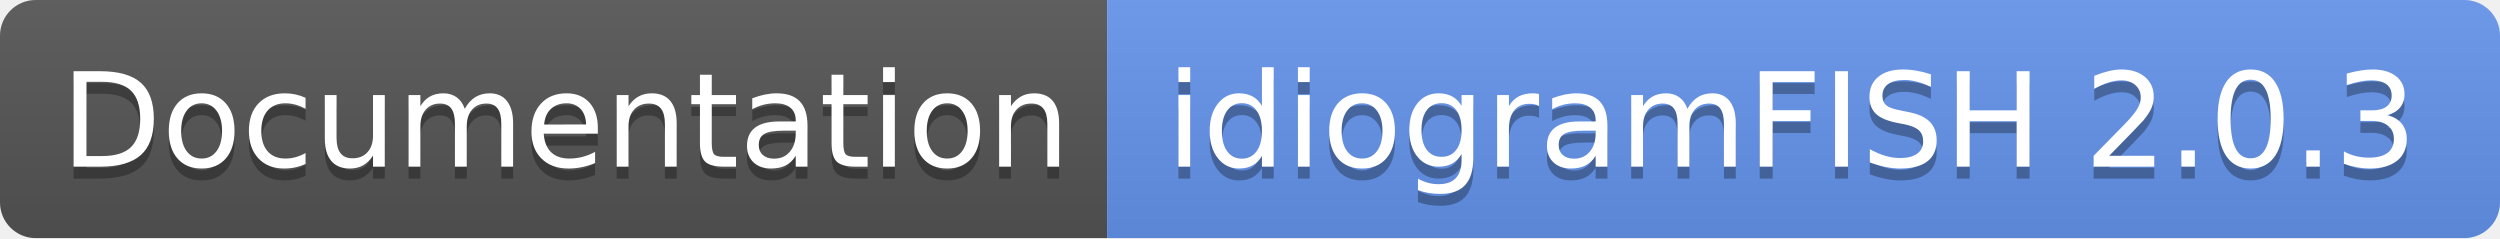
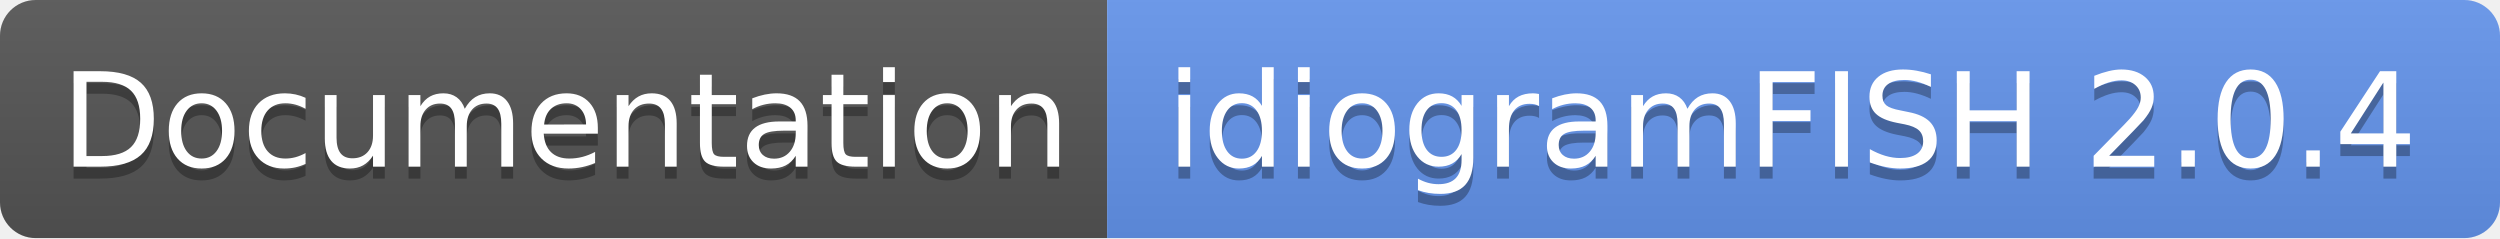
- <svg xmlns="http://www.w3.org/2000/svg" width="210" height="20" role="img" aria-label="Documentation: idiogramFISH 2.0.3">
+ <svg xmlns="http://www.w3.org/2000/svg" width="210" height="20" role="img" aria-label="Documentation: idiogramFISH 2.0.4">
  <linearGradient id="s" x2="0" y2="100%">
    <stop offset="0" stop-color="#bbb" stop-opacity=".1" />
    <stop offset="1" stop-opacity=".1" />
  </linearGradient>
  <clipPath id="r">
    <rect width="210" height="20" rx="3" fill="#fff" />
  </clipPath>
  <g clip-path="url(#r)">
    <rect width="93" height="20" fill="#555" />
    <rect x="93" width="117" height="20" fill="cornflowerblue" />
    <rect width="210" height="20" fill="url(#s)" />
  </g>
  <g fill="#fff" text-anchor="middle" font-family="Verdana,Geneva,DejaVu Sans,sans-serif" text-rendering="geometricPrecision" font-size="110">
    <text aria-hidden="true" x="475" y="150" fill="#010101" fill-opacity=".3" transform="scale(.1)" textLength="830">Documentation</text>
    <text x="475" y="140" transform="scale(.1)" fill="#fff" textLength="830">Documentation</text>
-     <text aria-hidden="true" x="1505" y="150" fill="#010101" fill-opacity=".3" transform="scale(.1)" textLength="1070">idiogramFISH 2.0.3</text>
-     <text x="1505" y="140" transform="scale(.1)" fill="#fff" textLength="1070">idiogramFISH 2.0.3</text>
+     <text aria-hidden="true" x="1505" y="150" fill="#010101" fill-opacity=".3" transform="scale(.1)" textLength="1070">idiogramFISH 2.0.4</text>
+     <text x="1505" y="140" transform="scale(.1)" fill="#fff" textLength="1070">idiogramFISH 2.0.4</text>
  </g>
</svg>
